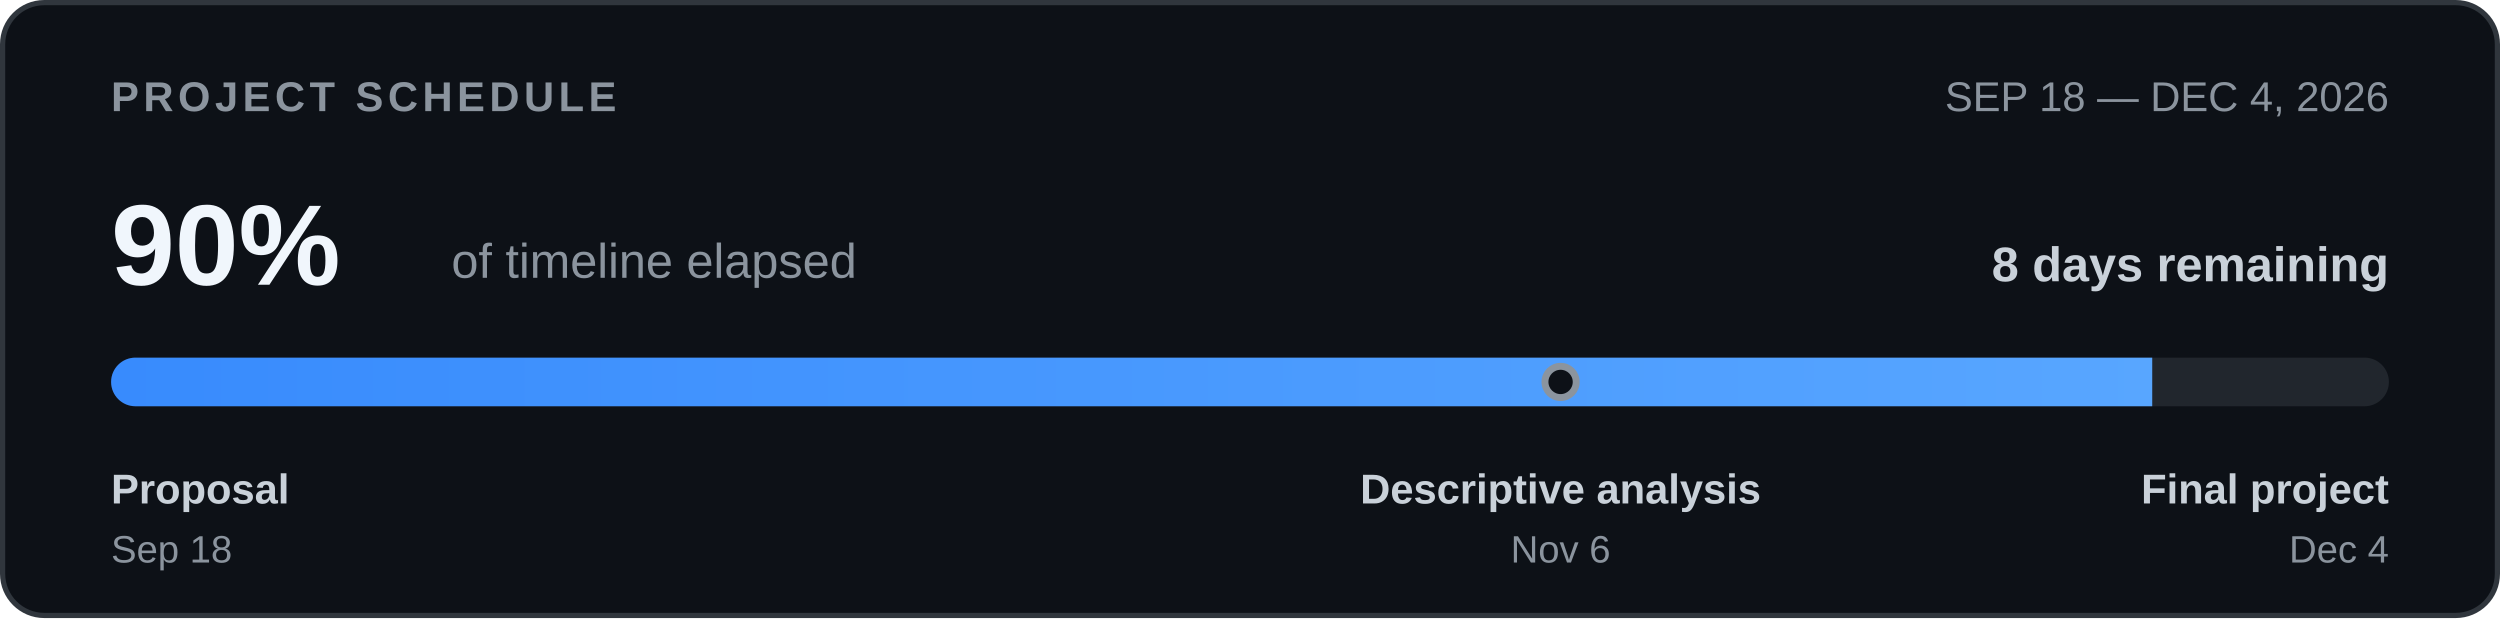
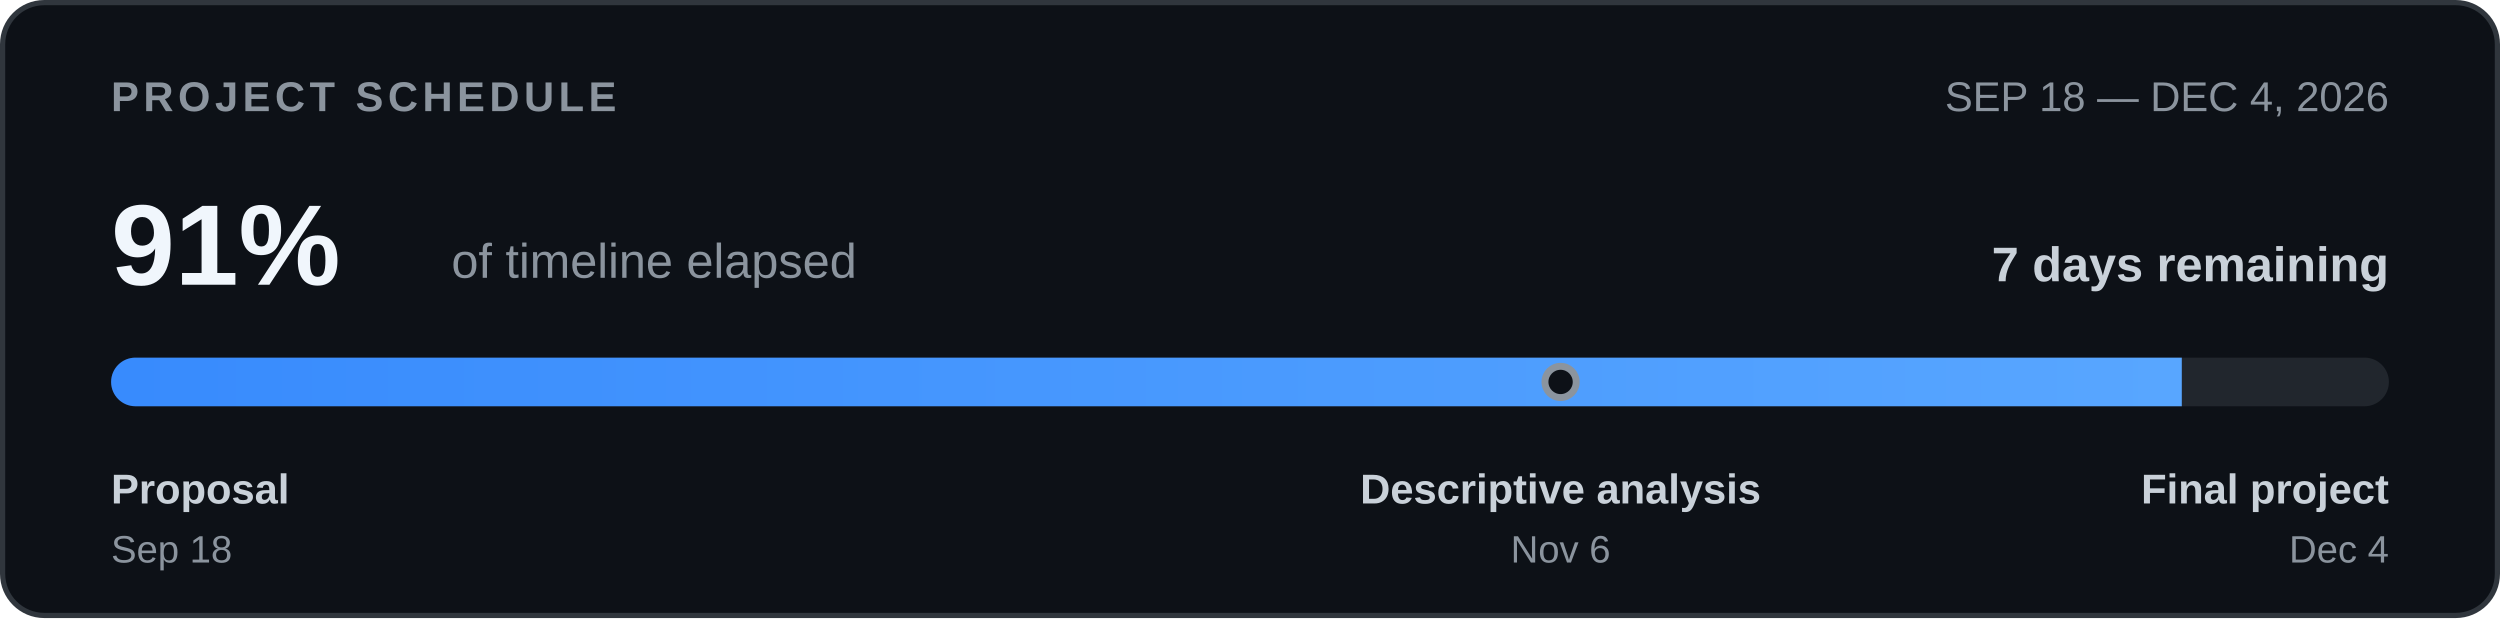
<svg xmlns="http://www.w3.org/2000/svg" width="720" height="178" viewBox="0 0 720 178" role="img" aria-labelledby="timeline-title timeline-desc">
  <defs>
    <clipPath id="bar-clip">
      <rect x="32" y="103" width="656" height="14" rx="7" />
    </clipPath>
    <linearGradient id="bar-fill">
      <stop offset="0%" stop-color="#388bfd" />
      <stop offset="100%" stop-color="#58a6ff" />
    </linearGradient>
  </defs>
  <rect x="0.75" y="0.75" width="718.5" height="176.5" rx="12" fill="#0d1117" stroke="#30363d" stroke-width="1.5" />
  <g font-family="-apple-system,BlinkMacSystemFont,'Segoe UI',Arial,sans-serif">
    <text x="32" y="32" font-size="12" font-weight="700" letter-spacing="1.3" fill="#8b949e">PROJECT SCHEDULE</text>
    <text x="688" y="32" text-anchor="end" font-size="12" fill="#8b949e">SEP 18 — DEC 4, 2026</text>
-     <text x="32" y="82" font-size="33" font-weight="700" fill="#f0f6fc">90%</text>
+     <text x="32" y="82" font-size="33" font-weight="700" fill="#f0f6fc">91%</text>
    <text x="130" y="80" font-size="14" fill="#8b949e">of timeline elapsed</text>
-     <text x="688" y="81" text-anchor="end" font-size="14" font-weight="600" fill="#c9d1d9">8 days remaining</text>
+     <text x="688" y="81" text-anchor="end" font-size="14" font-weight="600" fill="#c9d1d9">7 days remaining</text>
    <rect x="32" y="103" width="656" height="14" rx="7" fill="#21262d" />
    <g clip-path="url(#bar-clip)">
-       <rect x="32" y="103" width="587.84" height="14" fill="url(#bar-fill)" />
+       <rect x="32" y="103" width="596.36" height="14" fill="url(#bar-fill)" />
    </g>
    <circle cx="449.45" cy="110.0" r="4.5" fill="#0d1117" stroke="#8b949e" stroke-width="2" />
    <text x="32" y="145" font-size="12" font-weight="600" fill="#c9d1d9">Proposal</text>
    <text x="32" y="162" font-size="11" fill="#8b949e">Sep 18</text>
    <text x="449.45" y="145" text-anchor="middle" font-size="12" font-weight="600" fill="#c9d1d9">Descriptive analysis</text>
    <text x="449.45" y="162" text-anchor="middle" font-size="11" fill="#8b949e">Nov 6</text>
    <text x="688" y="145" text-anchor="end" font-size="12" font-weight="600" fill="#c9d1d9">Final project</text>
    <text x="688" y="162" text-anchor="end" font-size="11" fill="#8b949e">Dec 4</text>
  </g>
</svg>
